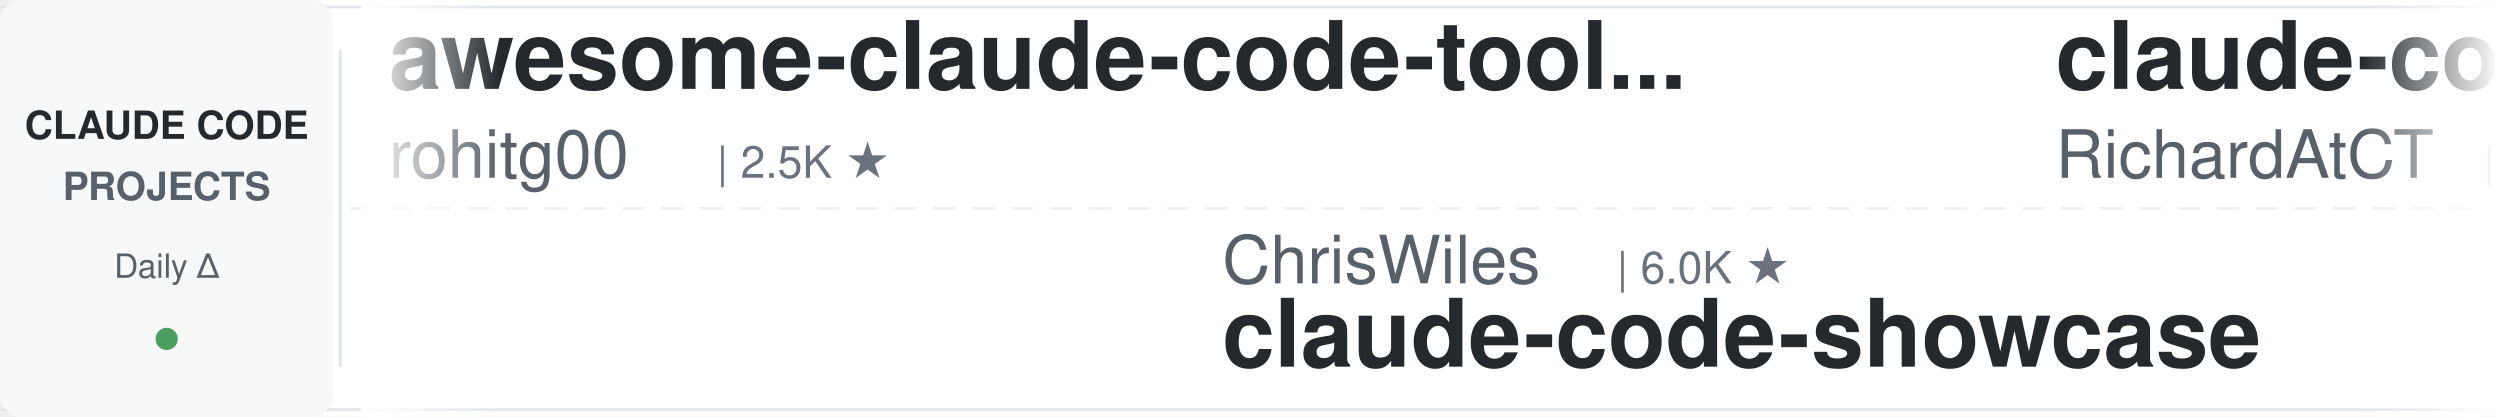
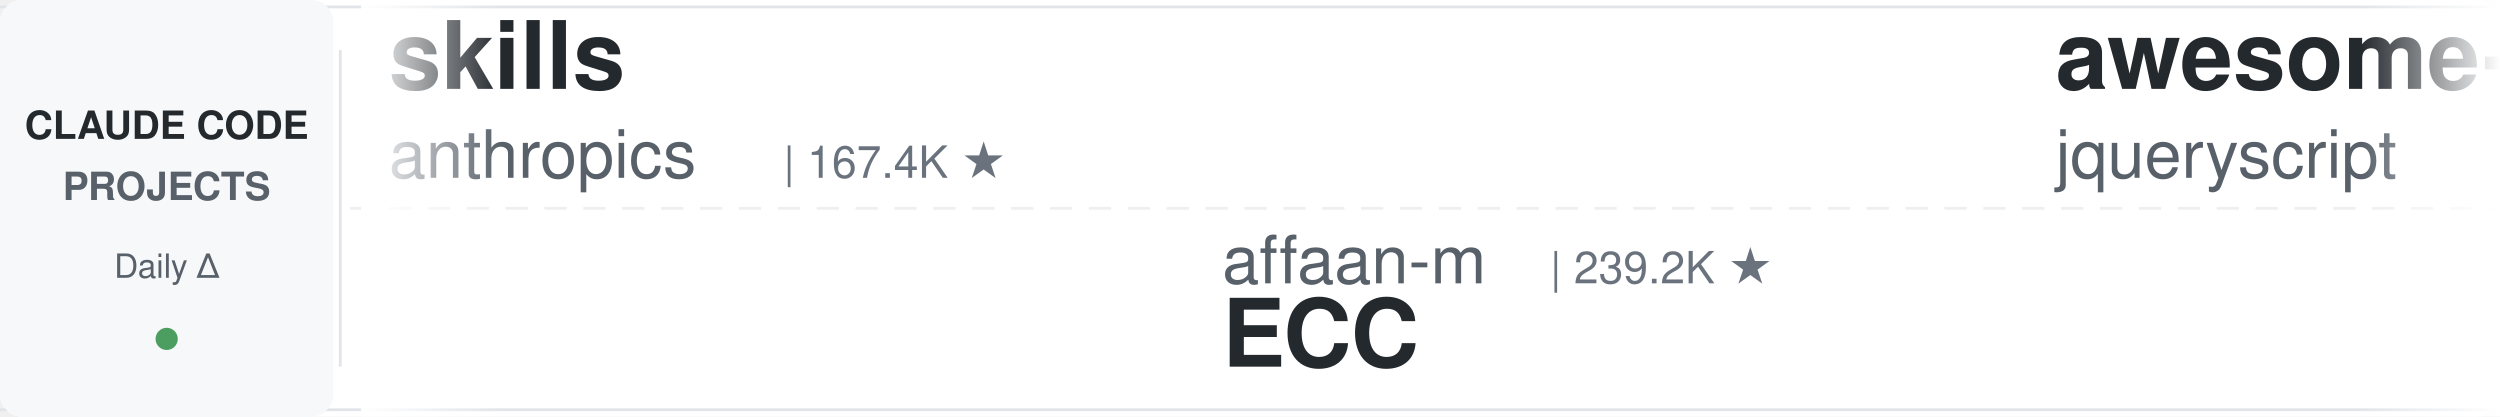
<svg xmlns="http://www.w3.org/2000/svg" width="900" height="150">
  <defs>
    <linearGradient id="leftFade" x1="0%" y1="0%" x2="100%" y2="0%">
      <stop offset="0%" style="stop-color:#ffffff;stop-opacity:1" />
      <stop offset="100%" style="stop-color:#ffffff;stop-opacity:0" />
    </linearGradient>
    <linearGradient id="rightFade" x1="0%" y1="0%" x2="100%" y2="0%">
      <stop offset="0%" style="stop-color:#ffffff;stop-opacity:0" />
      <stop offset="100%" style="stop-color:#ffffff;stop-opacity:1" />
    </linearGradient>
  </defs>
  <rect width="900" height="150" fill="#ffffff" rx="8" />
  <rect x="0" y="2" width="900" height="1" fill="#e1e4e8" />
  <rect x="0" y="147" width="900" height="1" fill="#e1e4e8" />
  <line x1="0" y1="75" x2="900" y2="75" stroke="#e1e4e8" stroke-width="1" stroke-dasharray="8 6" opacity="0.6" />
  <rect x="0" y="0" width="120" height="150" fill="#f6f8fa" rx="8" />
  <text x="60" y="50" font-family="-apple-system, BlinkMacSystemFont, 'Segoe UI', Helvetica, Arial, sans-serif" font-size="14" font-weight="600" fill="#24292e" text-anchor="middle">CLAUDE CODE</text>
  <text x="60" y="72" font-family="-apple-system, BlinkMacSystemFont, 'Segoe UI', Helvetica, Arial, sans-serif" font-size="14" font-weight="600" fill="#586069" text-anchor="middle">PROJECTS</text>
  <text x="60" y="100" font-family="-apple-system, BlinkMacSystemFont, 'Segoe UI', Helvetica, Arial, sans-serif" font-size="12" font-weight="500" fill="#586069" text-anchor="middle">Daily Δ</text>
  <circle cx="60" cy="122" r="4" fill="#22863a" opacity="0.8" />
  <rect x="122" y="18" width="1" height="114" fill="#e1e4e8" />
  <clipPath id="tickerClip">
    <rect x="130" y="0" width="770" height="150" />
  </clipPath>
  <g clip-path="url(#tickerClip)">
    <g id="tickerItems">
      <animateTransform attributeName="transform" attributeType="XML" type="translate" from="0 0" to="-3000 0" dur="54s" repeatCount="indefinite" />
      <g transform="translate(0, 0)">
-         <text x="140" y="32" font-family="-apple-system, BlinkMacSystemFont, 'Segoe UI', Helvetica, Arial, sans-serif" font-size="34" font-weight="600" fill="#24292e">awesome-claude-code-tool...</text>
-         <text x="140" y="64" font-family="-apple-system, BlinkMacSystemFont, 'Segoe UI', Helvetica, Arial, sans-serif" font-size="24" font-weight="400" fill="#586069">rohitg00</text>
-         <text x="258" y="64" font-family="-apple-system, BlinkMacSystemFont, 'Segoe UI', Helvetica, Arial, sans-serif" font-size="16" font-weight="500" fill="#6a737d">| 2.5K ★</text>
+         <text x="140" y="32" font-family="-apple-system, BlinkMacSystemFont, 'Segoe UI', Helvetica, Arial, sans-serif" font-size="34" font-weight="600" fill="#24292e">skills</text>
+         <text x="140" y="64" font-family="-apple-system, BlinkMacSystemFont, 'Segoe UI', Helvetica, Arial, sans-serif" font-size="24" font-weight="400" fill="#586069">anthropics</text>
+         <text x="282" y="64" font-family="-apple-system, BlinkMacSystemFont, 'Segoe UI', Helvetica, Arial, sans-serif" font-size="16" font-weight="500" fill="#6a737d">| 167.4K ★</text>
      </g>
      <g transform="translate(300, 0)">
-         <text x="140" y="102" font-family="-apple-system, BlinkMacSystemFont, 'Segoe UI', Helvetica, Arial, sans-serif" font-size="24" font-weight="400" fill="#586069">ChrisWiles</text>
-         <text x="282" y="102" font-family="-apple-system, BlinkMacSystemFont, 'Segoe UI', Helvetica, Arial, sans-serif" font-size="16" font-weight="500" fill="#6a737d">| 6.0K ★</text>
-         <text x="140" y="132" font-family="-apple-system, BlinkMacSystemFont, 'Segoe UI', Helvetica, Arial, sans-serif" font-size="34" font-weight="600" fill="#24292e">claude-code-showcase</text>
+         <text x="140" y="102" font-family="-apple-system, BlinkMacSystemFont, 'Segoe UI', Helvetica, Arial, sans-serif" font-size="24" font-weight="400" fill="#586069">affaan-m</text>
+         <text x="258" y="102" font-family="-apple-system, BlinkMacSystemFont, 'Segoe UI', Helvetica, Arial, sans-serif" font-size="16" font-weight="500" fill="#6a737d">| 239.2K ★</text>
+         <text x="140" y="132" font-family="-apple-system, BlinkMacSystemFont, 'Segoe UI', Helvetica, Arial, sans-serif" font-size="34" font-weight="600" fill="#24292e">ECC</text>
      </g>
      <g transform="translate(600, 0)">
-         <text x="140" y="32" font-family="-apple-system, BlinkMacSystemFont, 'Segoe UI', Helvetica, Arial, sans-serif" font-size="34" font-weight="600" fill="#24292e">claude-code-telegram</text>
-         <text x="140" y="64" font-family="-apple-system, BlinkMacSystemFont, 'Segoe UI', Helvetica, Arial, sans-serif" font-size="24" font-weight="400" fill="#586069">RichardAtCT</text>
-         <text x="294" y="64" font-family="-apple-system, BlinkMacSystemFont, 'Segoe UI', Helvetica, Arial, sans-serif" font-size="16" font-weight="500" fill="#6a737d">| 2.8K ★</text>
+         <text x="140" y="32" font-family="-apple-system, BlinkMacSystemFont, 'Segoe UI', Helvetica, Arial, sans-serif" font-size="34" font-weight="600" fill="#24292e">awesome-claude-code</text>
+         <text x="140" y="64" font-family="-apple-system, BlinkMacSystemFont, 'Segoe UI', Helvetica, Arial, sans-serif" font-size="24" font-weight="400" fill="#586069">jqueryscript</text>
+         <text x="306" y="64" font-family="-apple-system, BlinkMacSystemFont, 'Segoe UI', Helvetica, Arial, sans-serif" font-size="16" font-weight="500" fill="#6a737d">| 494 ★</text>
      </g>
      <g transform="translate(900, 0)">
-         <text x="140" y="102" font-family="-apple-system, BlinkMacSystemFont, 'Segoe UI', Helvetica, Arial, sans-serif" font-size="24" font-weight="400" fill="#586069">anthropics</text>
-         <text x="282" y="102" font-family="-apple-system, BlinkMacSystemFont, 'Segoe UI', Helvetica, Arial, sans-serif" font-size="16" font-weight="500" fill="#6a737d">| 8.6K ★</text>
-         <text x="140" y="132" font-family="-apple-system, BlinkMacSystemFont, 'Segoe UI', Helvetica, Arial, sans-serif" font-size="34" font-weight="600" fill="#24292e">claude-code-action</text>
+         <text x="140" y="102" font-family="-apple-system, BlinkMacSystemFont, 'Segoe UI', Helvetica, Arial, sans-serif" font-size="24" font-weight="400" fill="#586069">multica-ai</text>
+         <text x="282" y="102" font-family="-apple-system, BlinkMacSystemFont, 'Segoe UI', Helvetica, Arial, sans-serif" font-size="16" font-weight="500" fill="#6a737d">| 201.2K ★</text>
+         <text x="140" y="132" font-family="-apple-system, BlinkMacSystemFont, 'Segoe UI', Helvetica, Arial, sans-serif" font-size="34" font-weight="600" fill="#24292e">andrej-karpathy-skills</text>
      </g>
      <g transform="translate(1200, 0)">
-         <text x="140" y="32" font-family="-apple-system, BlinkMacSystemFont, 'Segoe UI', Helvetica, Arial, sans-serif" font-size="34" font-weight="600" fill="#24292e">Dive-into-Claude-Code</text>
-         <text x="140" y="64" font-family="-apple-system, BlinkMacSystemFont, 'Segoe UI', Helvetica, Arial, sans-serif" font-size="24" font-weight="400" fill="#586069">VILA-Lab</text>
-         <text x="258" y="64" font-family="-apple-system, BlinkMacSystemFont, 'Segoe UI', Helvetica, Arial, sans-serif" font-size="16" font-weight="500" fill="#6a737d">| 2.0K ★</text>
+         <text x="140" y="32" font-family="-apple-system, BlinkMacSystemFont, 'Segoe UI', Helvetica, Arial, sans-serif" font-size="34" font-weight="600" fill="#24292e">claude-code-source</text>
+         <text x="140" y="64" font-family="-apple-system, BlinkMacSystemFont, 'Segoe UI', Helvetica, Arial, sans-serif" font-size="24" font-weight="400" fill="#586069">hangsman</text>
+         <text x="258" y="64" font-family="-apple-system, BlinkMacSystemFont, 'Segoe UI', Helvetica, Arial, sans-serif" font-size="16" font-weight="500" fill="#6a737d">| 792 ★</text>
      </g>
      <g transform="translate(1500, 0)">
-         <text x="140" y="102" font-family="-apple-system, BlinkMacSystemFont, 'Segoe UI', Helvetica, Arial, sans-serif" font-size="24" font-weight="400" fill="#586069">Maciek-roboblog</text>
-         <text x="342" y="102" font-family="-apple-system, BlinkMacSystemFont, 'Segoe UI', Helvetica, Arial, sans-serif" font-size="16" font-weight="500" fill="#6a737d">| 8.6K ★</text>
-         <text x="140" y="132" font-family="-apple-system, BlinkMacSystemFont, 'Segoe UI', Helvetica, Arial, sans-serif" font-size="34" font-weight="600" fill="#24292e">Claude-Code-Usage-Monito...</text>
+         <text x="140" y="102" font-family="-apple-system, BlinkMacSystemFont, 'Segoe UI', Helvetica, Arial, sans-serif" font-size="24" font-weight="400" fill="#586069">centminmod</text>
+         <text x="282" y="102" font-family="-apple-system, BlinkMacSystemFont, 'Segoe UI', Helvetica, Arial, sans-serif" font-size="16" font-weight="500" fill="#6a737d">| 2.6K ★</text>
+         <text x="140" y="132" font-family="-apple-system, BlinkMacSystemFont, 'Segoe UI', Helvetica, Arial, sans-serif" font-size="34" font-weight="600" fill="#24292e">my-claude-code-setup</text>
      </g>
      <g transform="translate(1800, 0)">
-         <text x="140" y="32" font-family="-apple-system, BlinkMacSystemFont, 'Segoe UI', Helvetica, Arial, sans-serif" font-size="34" font-weight="600" fill="#24292e">claude-code-tips</text>
-         <text x="140" y="64" font-family="-apple-system, BlinkMacSystemFont, 'Segoe UI', Helvetica, Arial, sans-serif" font-size="24" font-weight="400" fill="#586069">ykdojo</text>
-         <text x="234" y="64" font-family="-apple-system, BlinkMacSystemFont, 'Segoe UI', Helvetica, Arial, sans-serif" font-size="16" font-weight="500" fill="#6a737d">| 9.6K ★</text>
+         <text x="140" y="32" font-family="-apple-system, BlinkMacSystemFont, 'Segoe UI', Helvetica, Arial, sans-serif" font-size="34" font-weight="600" fill="#24292e">claude-code-analysis</text>
+         <text x="140" y="64" font-family="-apple-system, BlinkMacSystemFont, 'Segoe UI', Helvetica, Arial, sans-serif" font-size="24" font-weight="400" fill="#586069">liuup</text>
+         <text x="222" y="64" font-family="-apple-system, BlinkMacSystemFont, 'Segoe UI', Helvetica, Arial, sans-serif" font-size="16" font-weight="500" fill="#6a737d">| 3.8K ★</text>
      </g>
      <g transform="translate(2100, 0)">
-         <text x="140" y="102" font-family="-apple-system, BlinkMacSystemFont, 'Segoe UI', Helvetica, Arial, sans-serif" font-size="24" font-weight="400" fill="#586069">digitalsamba</text>
-         <text x="306" y="102" font-family="-apple-system, BlinkMacSystemFont, 'Segoe UI', Helvetica, Arial, sans-serif" font-size="16" font-weight="500" fill="#6a737d">| 1.9K ★</text>
-         <text x="140" y="132" font-family="-apple-system, BlinkMacSystemFont, 'Segoe UI', Helvetica, Arial, sans-serif" font-size="34" font-weight="600" fill="#24292e">claude-code-video-toolki...</text>
+         <text x="140" y="102" font-family="-apple-system, BlinkMacSystemFont, 'Segoe UI', Helvetica, Arial, sans-serif" font-size="24" font-weight="400" fill="#586069">ykdojo</text>
+         <text x="234" y="102" font-family="-apple-system, BlinkMacSystemFont, 'Segoe UI', Helvetica, Arial, sans-serif" font-size="16" font-weight="500" fill="#6a737d">| 9.6K ★</text>
+         <text x="140" y="132" font-family="-apple-system, BlinkMacSystemFont, 'Segoe UI', Helvetica, Arial, sans-serif" font-size="34" font-weight="600" fill="#24292e">claude-code-tips</text>
      </g>
      <g transform="translate(2400, 0)">
-         <text x="140" y="32" font-family="-apple-system, BlinkMacSystemFont, 'Segoe UI', Helvetica, Arial, sans-serif" font-size="34" font-weight="600" fill="#24292e">claude-code-ultimate-gui...</text>
-         <text x="140" y="64" font-family="-apple-system, BlinkMacSystemFont, 'Segoe UI', Helvetica, Arial, sans-serif" font-size="24" font-weight="400" fill="#586069">FlorianBruniaux</text>
-         <text x="342" y="64" font-family="-apple-system, BlinkMacSystemFont, 'Segoe UI', Helvetica, Arial, sans-serif" font-size="16" font-weight="500" fill="#6a737d">| 5.7K ★</text>
+         <text x="140" y="32" font-family="-apple-system, BlinkMacSystemFont, 'Segoe UI', Helvetica, Arial, sans-serif" font-size="34" font-weight="600" fill="#24292e">claude-code-templates</text>
+         <text x="140" y="64" font-family="-apple-system, BlinkMacSystemFont, 'Segoe UI', Helvetica, Arial, sans-serif" font-size="24" font-weight="400" fill="#586069">davila7</text>
+         <text x="246" y="64" font-family="-apple-system, BlinkMacSystemFont, 'Segoe UI', Helvetica, Arial, sans-serif" font-size="16" font-weight="500" fill="#6a737d">| 30.2K ★</text>
      </g>
      <g transform="translate(2700, 0)">
-         <text x="140" y="102" font-family="-apple-system, BlinkMacSystemFont, 'Segoe UI', Helvetica, Arial, sans-serif" font-size="24" font-weight="400" fill="#586069">Cranot</text>
-         <text x="234" y="102" font-family="-apple-system, BlinkMacSystemFont, 'Segoe UI', Helvetica, Arial, sans-serif" font-size="16" font-weight="500" fill="#6a737d">| 2.9K ★</text>
-         <text x="140" y="132" font-family="-apple-system, BlinkMacSystemFont, 'Segoe UI', Helvetica, Arial, sans-serif" font-size="34" font-weight="600" fill="#24292e">claude-code-guide</text>
+         <text x="140" y="102" font-family="-apple-system, BlinkMacSystemFont, 'Segoe UI', Helvetica, Arial, sans-serif" font-size="24" font-weight="400" fill="#586069">oboard</text>
+         <text x="234" y="102" font-family="-apple-system, BlinkMacSystemFont, 'Segoe UI', Helvetica, Arial, sans-serif" font-size="16" font-weight="500" fill="#6a737d">| 3.3K ★</text>
+         <text x="140" y="132" font-family="-apple-system, BlinkMacSystemFont, 'Segoe UI', Helvetica, Arial, sans-serif" font-size="34" font-weight="600" fill="#24292e">claude-code-rev</text>
      </g>
      <g transform="translate(3000, 0)">
-         <text x="140" y="32" font-family="-apple-system, BlinkMacSystemFont, 'Segoe UI', Helvetica, Arial, sans-serif" font-size="34" font-weight="600" fill="#24292e">awesome-claude-code-tool...</text>
-         <text x="140" y="64" font-family="-apple-system, BlinkMacSystemFont, 'Segoe UI', Helvetica, Arial, sans-serif" font-size="24" font-weight="400" fill="#586069">rohitg00</text>
-         <text x="258" y="64" font-family="-apple-system, BlinkMacSystemFont, 'Segoe UI', Helvetica, Arial, sans-serif" font-size="16" font-weight="500" fill="#6a737d">| 2.5K ★</text>
+         <text x="140" y="32" font-family="-apple-system, BlinkMacSystemFont, 'Segoe UI', Helvetica, Arial, sans-serif" font-size="34" font-weight="600" fill="#24292e">skills</text>
+         <text x="140" y="64" font-family="-apple-system, BlinkMacSystemFont, 'Segoe UI', Helvetica, Arial, sans-serif" font-size="24" font-weight="400" fill="#586069">anthropics</text>
+         <text x="282" y="64" font-family="-apple-system, BlinkMacSystemFont, 'Segoe UI', Helvetica, Arial, sans-serif" font-size="16" font-weight="500" fill="#6a737d">| 167.4K ★</text>
      </g>
      <g transform="translate(3300, 0)">
-         <text x="140" y="102" font-family="-apple-system, BlinkMacSystemFont, 'Segoe UI', Helvetica, Arial, sans-serif" font-size="24" font-weight="400" fill="#586069">ChrisWiles</text>
-         <text x="282" y="102" font-family="-apple-system, BlinkMacSystemFont, 'Segoe UI', Helvetica, Arial, sans-serif" font-size="16" font-weight="500" fill="#6a737d">| 6.0K ★</text>
-         <text x="140" y="132" font-family="-apple-system, BlinkMacSystemFont, 'Segoe UI', Helvetica, Arial, sans-serif" font-size="34" font-weight="600" fill="#24292e">claude-code-showcase</text>
+         <text x="140" y="102" font-family="-apple-system, BlinkMacSystemFont, 'Segoe UI', Helvetica, Arial, sans-serif" font-size="24" font-weight="400" fill="#586069">affaan-m</text>
+         <text x="258" y="102" font-family="-apple-system, BlinkMacSystemFont, 'Segoe UI', Helvetica, Arial, sans-serif" font-size="16" font-weight="500" fill="#6a737d">| 239.2K ★</text>
+         <text x="140" y="132" font-family="-apple-system, BlinkMacSystemFont, 'Segoe UI', Helvetica, Arial, sans-serif" font-size="34" font-weight="600" fill="#24292e">ECC</text>
      </g>
      <g transform="translate(3600, 0)">
-         <text x="140" y="32" font-family="-apple-system, BlinkMacSystemFont, 'Segoe UI', Helvetica, Arial, sans-serif" font-size="34" font-weight="600" fill="#24292e">claude-code-telegram</text>
-         <text x="140" y="64" font-family="-apple-system, BlinkMacSystemFont, 'Segoe UI', Helvetica, Arial, sans-serif" font-size="24" font-weight="400" fill="#586069">RichardAtCT</text>
-         <text x="294" y="64" font-family="-apple-system, BlinkMacSystemFont, 'Segoe UI', Helvetica, Arial, sans-serif" font-size="16" font-weight="500" fill="#6a737d">| 2.8K ★</text>
+         <text x="140" y="32" font-family="-apple-system, BlinkMacSystemFont, 'Segoe UI', Helvetica, Arial, sans-serif" font-size="34" font-weight="600" fill="#24292e">awesome-claude-code</text>
+         <text x="140" y="64" font-family="-apple-system, BlinkMacSystemFont, 'Segoe UI', Helvetica, Arial, sans-serif" font-size="24" font-weight="400" fill="#586069">jqueryscript</text>
+         <text x="306" y="64" font-family="-apple-system, BlinkMacSystemFont, 'Segoe UI', Helvetica, Arial, sans-serif" font-size="16" font-weight="500" fill="#6a737d">| 494 ★</text>
      </g>
      <g transform="translate(3900, 0)">
-         <text x="140" y="102" font-family="-apple-system, BlinkMacSystemFont, 'Segoe UI', Helvetica, Arial, sans-serif" font-size="24" font-weight="400" fill="#586069">anthropics</text>
-         <text x="282" y="102" font-family="-apple-system, BlinkMacSystemFont, 'Segoe UI', Helvetica, Arial, sans-serif" font-size="16" font-weight="500" fill="#6a737d">| 8.6K ★</text>
-         <text x="140" y="132" font-family="-apple-system, BlinkMacSystemFont, 'Segoe UI', Helvetica, Arial, sans-serif" font-size="34" font-weight="600" fill="#24292e">claude-code-action</text>
+         <text x="140" y="102" font-family="-apple-system, BlinkMacSystemFont, 'Segoe UI', Helvetica, Arial, sans-serif" font-size="24" font-weight="400" fill="#586069">multica-ai</text>
+         <text x="282" y="102" font-family="-apple-system, BlinkMacSystemFont, 'Segoe UI', Helvetica, Arial, sans-serif" font-size="16" font-weight="500" fill="#6a737d">| 201.2K ★</text>
+         <text x="140" y="132" font-family="-apple-system, BlinkMacSystemFont, 'Segoe UI', Helvetica, Arial, sans-serif" font-size="34" font-weight="600" fill="#24292e">andrej-karpathy-skills</text>
      </g>
    </g>
  </g>
  <rect x="130" y="0" width="50" height="150" fill="url(#leftFade)" />
  <rect x="850" y="0" width="50" height="150" fill="url(#rightFade)" />
</svg>
